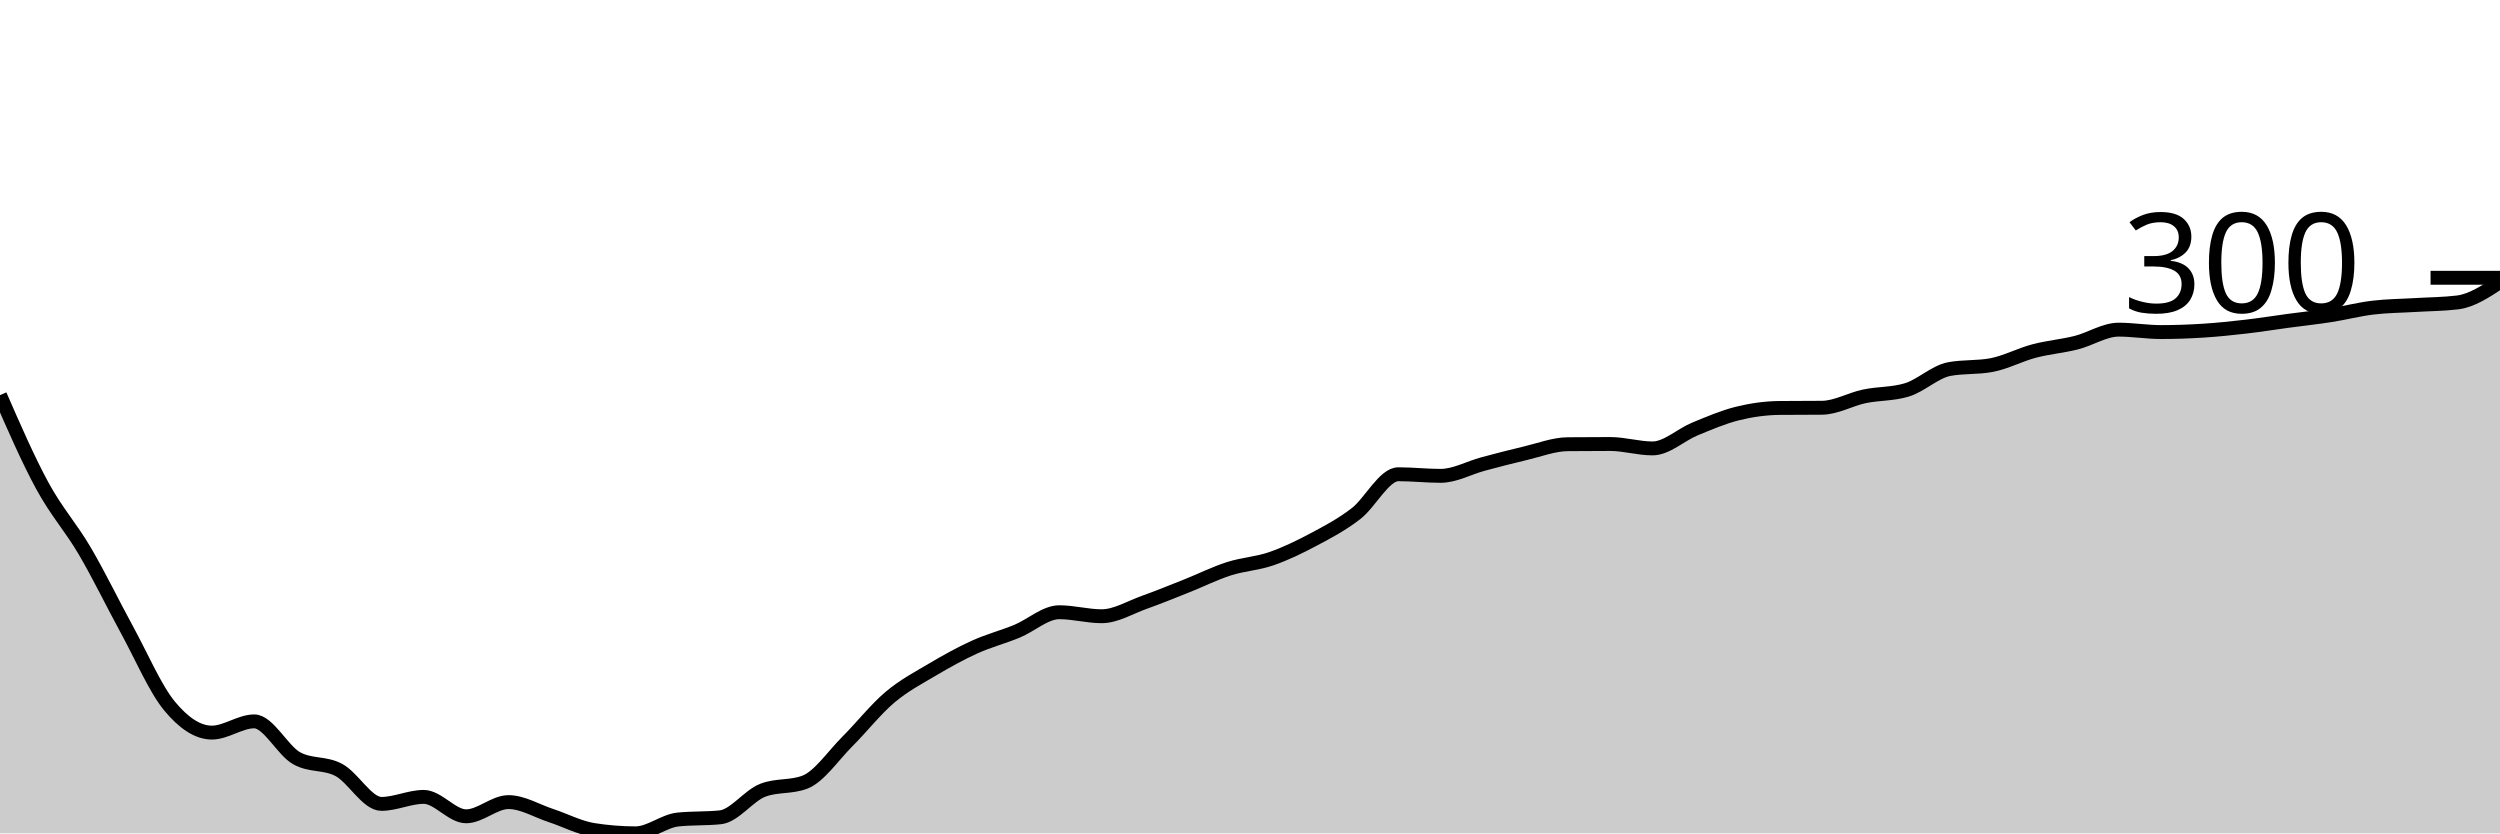
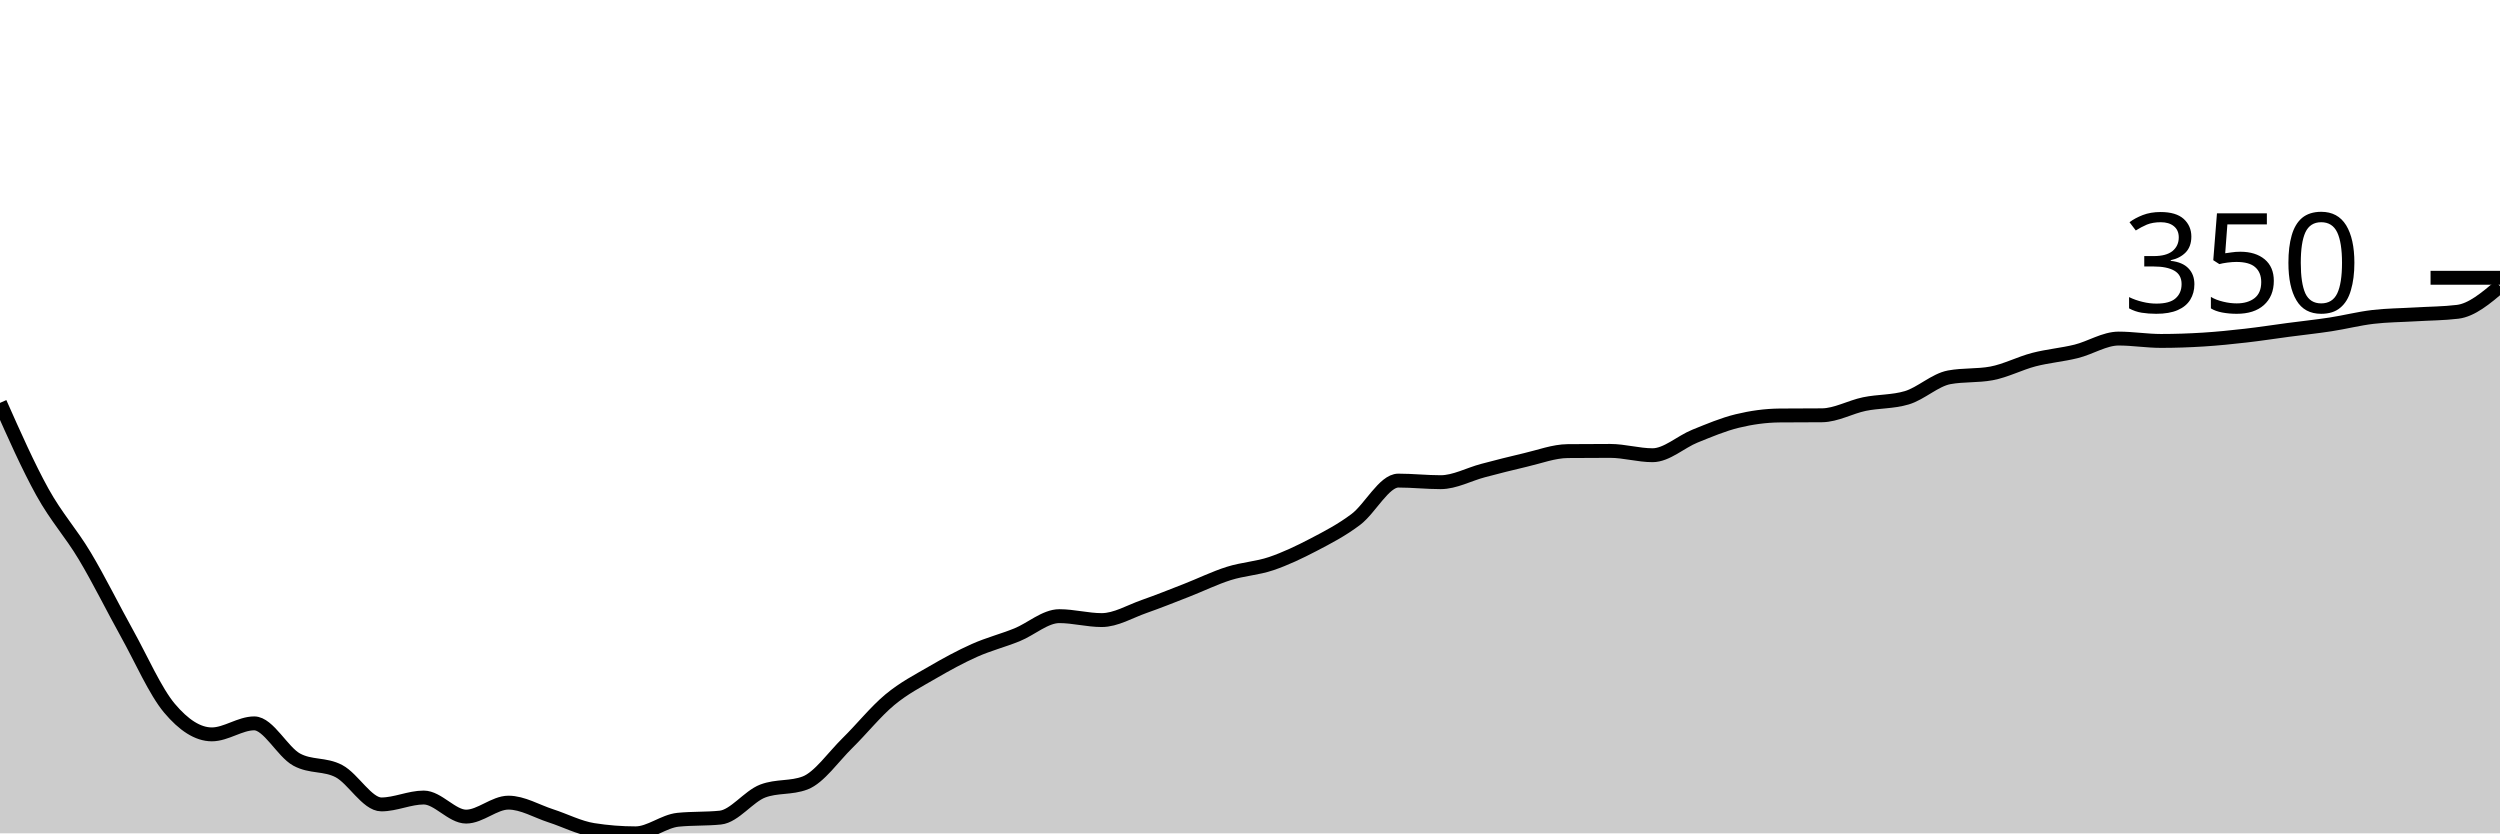
<svg xmlns="http://www.w3.org/2000/svg" viewBox="0 0 180 60">
  <g transform="translate(0,20)">
-     <path class="area" fill="rgba(0, 0, 0, 0.2)" d="M0,8.45C1.017,10.781,2.034,13.112,3.051,14.982C4.068,16.852,5.085,17.938,6.102,19.668C7.119,21.399,8.136,23.504,9.153,25.364C10.169,27.224,11.186,29.599,12.203,30.829C13.22,32.06,14.237,32.747,15.254,32.747C16.271,32.747,17.288,31.939,18.305,31.939C19.322,31.939,20.339,34.025,21.356,34.593C22.373,35.16,23.39,34.895,24.407,35.443C25.424,35.991,26.441,37.88,27.458,37.88C28.475,37.88,29.492,37.376,30.508,37.376C31.525,37.376,32.542,38.774,33.559,38.774C34.576,38.774,35.593,37.751,36.61,37.751C37.627,37.751,38.644,38.383,39.661,38.717C40.678,39.051,41.695,39.591,42.712,39.755C43.729,39.918,44.746,40,45.763,40C46.78,40,47.797,39.111,48.814,39.005C49.831,38.899,50.847,38.952,51.864,38.846C52.881,38.741,53.898,37.294,54.915,36.9C55.932,36.506,56.949,36.703,57.966,36.309C58.983,35.914,60,34.398,61.017,33.381C62.034,32.365,63.051,31.069,64.068,30.209C65.085,29.349,66.102,28.822,67.119,28.219C68.136,27.616,69.153,27.051,70.169,26.59C71.186,26.128,72.203,25.869,73.22,25.451C74.237,25.032,75.254,24.081,76.271,24.081C77.288,24.081,78.305,24.369,79.322,24.369C80.339,24.369,81.356,23.737,82.373,23.374C83.39,23.011,84.407,22.596,85.424,22.192C86.441,21.788,87.458,21.279,88.475,20.952C89.492,20.625,90.508,20.582,91.525,20.231C92.542,19.88,93.559,19.387,94.576,18.846C95.593,18.306,96.61,17.77,97.627,16.986C98.644,16.203,99.661,14.146,100.678,14.146C101.695,14.146,102.712,14.261,103.729,14.261C104.746,14.261,105.763,13.682,106.78,13.41C107.797,13.139,108.814,12.87,109.831,12.632C110.847,12.394,111.864,11.992,112.881,11.983C113.898,11.973,114.915,11.968,115.932,11.968C116.949,11.968,117.966,12.286,118.983,12.286C120,12.286,121.017,11.305,122.034,10.887C123.051,10.469,124.068,10.029,125.085,9.776C126.102,9.524,127.119,9.382,128.136,9.373C129.153,9.363,130.169,9.368,131.186,9.358C132.203,9.349,133.22,8.75,134.237,8.536C135.254,8.323,136.271,8.383,137.288,8.075C138.305,7.767,139.322,6.768,140.339,6.575C141.356,6.383,142.373,6.479,143.39,6.287C144.407,6.095,145.424,5.547,146.441,5.278C147.458,5.008,148.475,4.929,149.492,4.672C150.508,4.415,151.525,3.735,152.542,3.735C153.559,3.735,154.576,3.908,155.593,3.908C156.61,3.908,157.627,3.872,158.644,3.807C159.661,3.742,160.678,3.636,161.695,3.518C162.712,3.401,163.729,3.237,164.746,3.1C165.763,2.963,166.78,2.855,167.797,2.696C168.814,2.538,169.831,2.271,170.847,2.149C171.864,2.026,172.881,2.024,173.898,1.961C174.915,1.899,175.932,1.899,176.949,1.774C177.966,1.649,178.983,0.976,180,0.303L180,40C178.983,40,177.966,40,176.949,40C175.932,40,174.915,40,173.898,40C172.881,40,171.864,40,170.847,40C169.831,40,168.814,40,167.797,40C166.78,40,165.763,40,164.746,40C163.729,40,162.712,40,161.695,40C160.678,40,159.661,40,158.644,40C157.627,40,156.61,40,155.593,40C154.576,40,153.559,40,152.542,40C151.525,40,150.508,40,149.492,40C148.475,40,147.458,40,146.441,40C145.424,40,144.407,40,143.39,40C142.373,40,141.356,40,140.339,40C139.322,40,138.305,40,137.288,40C136.271,40,135.254,40,134.237,40C133.22,40,132.203,40,131.186,40C130.169,40,129.153,40,128.136,40C127.119,40,126.102,40,125.085,40C124.068,40,123.051,40,122.034,40C121.017,40,120,40,118.983,40C117.966,40,116.949,40,115.932,40C114.915,40,113.898,40,112.881,40C111.864,40,110.847,40,109.831,40C108.814,40,107.797,40,106.78,40C105.763,40,104.746,40,103.729,40C102.712,40,101.695,40,100.678,40C99.661,40,98.644,40,97.627,40C96.61,40,95.593,40,94.576,40C93.559,40,92.542,40,91.525,40C90.508,40,89.492,40,88.475,40C87.458,40,86.441,40,85.424,40C84.407,40,83.39,40,82.373,40C81.356,40,80.339,40,79.322,40C78.305,40,77.288,40,76.271,40C75.254,40,74.237,40,73.22,40C72.203,40,71.186,40,70.169,40C69.153,40,68.136,40,67.119,40C66.102,40,65.085,40,64.068,40C63.051,40,62.034,40,61.017,40C60,40,58.983,40,57.966,40C56.949,40,55.932,40,54.915,40C53.898,40,52.881,40,51.864,40C50.847,40,49.831,40,48.814,40C47.797,40,46.78,40,45.763,40C44.746,40,43.729,40,42.712,40C41.695,40,40.678,40,39.661,40C38.644,40,37.627,40,36.61,40C35.593,40,34.576,40,33.559,40C32.542,40,31.525,40,30.508,40C29.492,40,28.475,40,27.458,40C26.441,40,25.424,40,24.407,40C23.39,40,22.373,40,21.356,40C20.339,40,19.322,40,18.305,40C17.288,40,16.271,40,15.254,40C14.237,40,13.22,40,12.203,40C11.186,40,10.169,40,9.153,40C8.136,40,7.119,40,6.102,40C5.085,40,4.068,40,3.051,40C2.034,40,1.017,40,0,40Z" />
-     <path class="line" stroke="black" fill="none" d="M0,8.45C1.017,10.781,2.034,13.112,3.051,14.982C4.068,16.852,5.085,17.938,6.102,19.668C7.119,21.399,8.136,23.504,9.153,25.364C10.169,27.224,11.186,29.599,12.203,30.829C13.22,32.06,14.237,32.747,15.254,32.747C16.271,32.747,17.288,31.939,18.305,31.939C19.322,31.939,20.339,34.025,21.356,34.593C22.373,35.16,23.39,34.895,24.407,35.443C25.424,35.991,26.441,37.88,27.458,37.88C28.475,37.88,29.492,37.376,30.508,37.376C31.525,37.376,32.542,38.774,33.559,38.774C34.576,38.774,35.593,37.751,36.61,37.751C37.627,37.751,38.644,38.383,39.661,38.717C40.678,39.051,41.695,39.591,42.712,39.755C43.729,39.918,44.746,40,45.763,40C46.78,40,47.797,39.111,48.814,39.005C49.831,38.899,50.847,38.952,51.864,38.846C52.881,38.741,53.898,37.294,54.915,36.9C55.932,36.506,56.949,36.703,57.966,36.309C58.983,35.914,60,34.398,61.017,33.381C62.034,32.365,63.051,31.069,64.068,30.209C65.085,29.349,66.102,28.822,67.119,28.219C68.136,27.616,69.153,27.051,70.169,26.59C71.186,26.128,72.203,25.869,73.22,25.451C74.237,25.032,75.254,24.081,76.271,24.081C77.288,24.081,78.305,24.369,79.322,24.369C80.339,24.369,81.356,23.737,82.373,23.374C83.39,23.011,84.407,22.596,85.424,22.192C86.441,21.788,87.458,21.279,88.475,20.952C89.492,20.625,90.508,20.582,91.525,20.231C92.542,19.88,93.559,19.387,94.576,18.846C95.593,18.306,96.61,17.77,97.627,16.986C98.644,16.203,99.661,14.146,100.678,14.146C101.695,14.146,102.712,14.261,103.729,14.261C104.746,14.261,105.763,13.682,106.78,13.41C107.797,13.139,108.814,12.87,109.831,12.632C110.847,12.394,111.864,11.992,112.881,11.983C113.898,11.973,114.915,11.968,115.932,11.968C116.949,11.968,117.966,12.286,118.983,12.286C120,12.286,121.017,11.305,122.034,10.887C123.051,10.469,124.068,10.029,125.085,9.776C126.102,9.524,127.119,9.382,128.136,9.373C129.153,9.363,130.169,9.368,131.186,9.358C132.203,9.349,133.22,8.75,134.237,8.536C135.254,8.323,136.271,8.383,137.288,8.075C138.305,7.767,139.322,6.768,140.339,6.575C141.356,6.383,142.373,6.479,143.39,6.287C144.407,6.095,145.424,5.547,146.441,5.278C147.458,5.008,148.475,4.929,149.492,4.672C150.508,4.415,151.525,3.735,152.542,3.735C153.559,3.735,154.576,3.908,155.593,3.908C156.61,3.908,157.627,3.872,158.644,3.807C159.661,3.742,160.678,3.636,161.695,3.518C162.712,3.401,163.729,3.237,164.746,3.1C165.763,2.963,166.78,2.855,167.797,2.696C168.814,2.538,169.831,2.271,170.847,2.149C171.864,2.026,172.881,2.024,173.898,1.961C174.915,1.899,175.932,1.899,176.949,1.774C177.966,1.649,178.983,0.976,180,0.303" />
+     <path class="area" fill="rgba(0, 0, 0, 0.2)" d="M0,9.008C1.017,11.298,2.034,13.588,3.051,15.425C4.068,17.262,5.085,18.329,6.102,20.028C7.119,21.728,8.136,23.796,9.153,25.623C10.169,27.45,11.186,29.783,12.203,30.992C13.22,32.2,14.237,32.875,15.254,32.875C16.271,32.875,17.288,32.082,18.305,32.082C19.322,32.082,20.339,34.131,21.356,34.688C22.373,35.246,23.39,34.986,24.407,35.524C25.424,36.062,26.441,37.918,27.458,37.918C28.475,37.918,29.492,37.422,30.508,37.422C31.525,37.422,32.542,38.796,33.559,38.796C34.576,38.796,35.593,37.79,36.61,37.79C37.627,37.79,38.644,38.411,39.661,38.739C40.678,39.068,41.695,39.599,42.712,39.759C43.729,39.92,44.746,40,45.763,40C46.78,40,47.797,39.127,48.814,39.023C49.831,38.919,50.847,38.971,51.864,38.867C52.881,38.763,53.898,37.342,54.915,36.955C55.932,36.568,56.949,36.761,57.966,36.374C58.983,35.987,60,34.497,61.017,33.499C62.034,32.5,63.051,31.228,64.068,30.382C65.085,29.537,66.102,29.02,67.119,28.428C68.136,27.835,69.153,27.28,70.169,26.827C71.186,26.374,72.203,26.119,73.22,25.708C74.237,25.297,75.254,24.363,76.271,24.363C77.288,24.363,78.305,24.646,79.322,24.646C80.339,24.646,81.356,24.025,82.373,23.669C83.39,23.312,84.407,22.904,85.424,22.507C86.441,22.11,87.458,21.61,88.475,21.289C89.492,20.968,90.508,20.925,91.525,20.581C92.542,20.236,93.559,19.752,94.576,19.221C95.593,18.69,96.61,18.163,97.627,17.394C98.644,16.624,99.661,14.603,100.678,14.603C101.695,14.603,102.712,14.717,103.729,14.717C104.746,14.717,105.763,14.148,106.78,13.881C107.797,13.614,108.814,13.35,109.831,13.116C110.847,12.882,111.864,12.488,112.881,12.479C113.898,12.469,114.915,12.465,115.932,12.465C116.949,12.465,117.966,12.776,118.983,12.776C120,12.776,121.017,11.813,122.034,11.402C123.051,10.992,124.068,10.559,125.085,10.312C126.102,10.064,127.119,9.924,128.136,9.915C129.153,9.906,130.169,9.91,131.186,9.901C132.203,9.891,133.22,9.304,134.237,9.093C135.254,8.883,136.271,8.942,137.288,8.64C138.305,8.338,139.322,7.356,140.339,7.167C141.356,6.978,142.373,7.073,143.39,6.884C144.407,6.695,145.424,6.157,146.441,5.892C147.458,5.628,148.475,5.55,149.492,5.297C150.508,5.045,151.525,4.377,152.542,4.377C153.559,4.377,154.576,4.547,155.593,4.547C156.61,4.547,157.627,4.511,158.644,4.448C159.661,4.384,160.678,4.28,161.695,4.164C162.712,4.049,163.729,3.888,164.746,3.754C165.763,3.619,166.78,3.513,167.797,3.357C168.814,3.201,169.831,2.939,170.847,2.819C171.864,2.698,172.881,2.696,173.898,2.635C174.915,2.573,175.932,2.573,176.949,2.45C177.966,2.328,178.983,1.468,180,0.609L180,40C178.983,40,177.966,40,176.949,40C175.932,40,174.915,40,173.898,40C172.881,40,171.864,40,170.847,40C169.831,40,168.814,40,167.797,40C166.78,40,165.763,40,164.746,40C163.729,40,162.712,40,161.695,40C160.678,40,159.661,40,158.644,40C157.627,40,156.61,40,155.593,40C154.576,40,153.559,40,152.542,40C151.525,40,150.508,40,149.492,40C148.475,40,147.458,40,146.441,40C145.424,40,144.407,40,143.39,40C142.373,40,141.356,40,140.339,40C139.322,40,138.305,40,137.288,40C136.271,40,135.254,40,134.237,40C133.22,40,132.203,40,131.186,40C130.169,40,129.153,40,128.136,40C127.119,40,126.102,40,125.085,40C124.068,40,123.051,40,122.034,40C121.017,40,120,40,118.983,40C117.966,40,116.949,40,115.932,40C114.915,40,113.898,40,112.881,40C111.864,40,110.847,40,109.831,40C108.814,40,107.797,40,106.78,40C105.763,40,104.746,40,103.729,40C102.712,40,101.695,40,100.678,40C99.661,40,98.644,40,97.627,40C96.61,40,95.593,40,94.576,40C93.559,40,92.542,40,91.525,40C90.508,40,89.492,40,88.475,40C87.458,40,86.441,40,85.424,40C84.407,40,83.39,40,82.373,40C81.356,40,80.339,40,79.322,40C78.305,40,77.288,40,76.271,40C75.254,40,74.237,40,73.22,40C72.203,40,71.186,40,70.169,40C69.153,40,68.136,40,67.119,40C66.102,40,65.085,40,64.068,40C63.051,40,62.034,40,61.017,40C60,40,58.983,40,57.966,40C56.949,40,55.932,40,54.915,40C53.898,40,52.881,40,51.864,40C50.847,40,49.831,40,48.814,40C47.797,40,46.78,40,45.763,40C44.746,40,43.729,40,42.712,40C41.695,40,40.678,40,39.661,40C38.644,40,37.627,40,36.61,40C35.593,40,34.576,40,33.559,40C32.542,40,31.525,40,30.508,40C29.492,40,28.475,40,27.458,40C26.441,40,25.424,40,24.407,40C23.39,40,22.373,40,21.356,40C20.339,40,19.322,40,18.305,40C17.288,40,16.271,40,15.254,40C14.237,40,13.22,40,12.203,40C11.186,40,10.169,40,9.153,40C8.136,40,7.119,40,6.102,40C5.085,40,4.068,40,3.051,40C2.034,40,1.017,40,0,40Z" />
+     <path class="line" stroke="black" fill="none" d="M0,9.008C1.017,11.298,2.034,13.588,3.051,15.425C4.068,17.262,5.085,18.329,6.102,20.028C7.119,21.728,8.136,23.796,9.153,25.623C10.169,27.45,11.186,29.783,12.203,30.992C13.22,32.2,14.237,32.875,15.254,32.875C16.271,32.875,17.288,32.082,18.305,32.082C19.322,32.082,20.339,34.131,21.356,34.688C22.373,35.246,23.39,34.986,24.407,35.524C25.424,36.062,26.441,37.918,27.458,37.918C28.475,37.918,29.492,37.422,30.508,37.422C31.525,37.422,32.542,38.796,33.559,38.796C34.576,38.796,35.593,37.79,36.61,37.79C37.627,37.79,38.644,38.411,39.661,38.739C40.678,39.068,41.695,39.599,42.712,39.759C43.729,39.92,44.746,40,45.763,40C46.78,40,47.797,39.127,48.814,39.023C49.831,38.919,50.847,38.971,51.864,38.867C52.881,38.763,53.898,37.342,54.915,36.955C55.932,36.568,56.949,36.761,57.966,36.374C58.983,35.987,60,34.497,61.017,33.499C62.034,32.5,63.051,31.228,64.068,30.382C65.085,29.537,66.102,29.02,67.119,28.428C68.136,27.835,69.153,27.28,70.169,26.827C71.186,26.374,72.203,26.119,73.22,25.708C74.237,25.297,75.254,24.363,76.271,24.363C77.288,24.363,78.305,24.646,79.322,24.646C80.339,24.646,81.356,24.025,82.373,23.669C83.39,23.312,84.407,22.904,85.424,22.507C86.441,22.11,87.458,21.61,88.475,21.289C89.492,20.968,90.508,20.925,91.525,20.581C92.542,20.236,93.559,19.752,94.576,19.221C95.593,18.69,96.61,18.163,97.627,17.394C98.644,16.624,99.661,14.603,100.678,14.603C101.695,14.603,102.712,14.717,103.729,14.717C104.746,14.717,105.763,14.148,106.78,13.881C107.797,13.614,108.814,13.35,109.831,13.116C110.847,12.882,111.864,12.488,112.881,12.479C113.898,12.469,114.915,12.465,115.932,12.465C116.949,12.465,117.966,12.776,118.983,12.776C120,12.776,121.017,11.813,122.034,11.402C123.051,10.992,124.068,10.559,125.085,10.312C126.102,10.064,127.119,9.924,128.136,9.915C129.153,9.906,130.169,9.91,131.186,9.901C132.203,9.891,133.22,9.304,134.237,9.093C135.254,8.883,136.271,8.942,137.288,8.64C138.305,8.338,139.322,7.356,140.339,7.167C141.356,6.978,142.373,7.073,143.39,6.884C144.407,6.695,145.424,6.157,146.441,5.892C147.458,5.628,148.475,5.55,149.492,5.297C150.508,5.045,151.525,4.377,152.542,4.377C153.559,4.377,154.576,4.547,155.593,4.547C156.61,4.547,157.627,4.511,158.644,4.448C159.661,4.384,160.678,4.28,161.695,4.164C162.712,4.049,163.729,3.888,164.746,3.754C165.763,3.619,166.78,3.513,167.797,3.357C168.814,3.201,169.831,2.939,170.847,2.819C171.864,2.698,172.881,2.696,173.898,2.635C174.915,2.573,175.932,2.573,176.949,2.45C177.966,2.328,178.983,1.468,180,0.609" />
    <path class="axis-ceiling" stroke-width="1" stroke="black" fill="none" d="M175,0L180,0" />
-     <text class="axis-ceiling-label" font-family="sans-serif" text-anchor="end" font-size="10px" x="170" y="2.5">300</text>
+     <text class="axis-ceiling-label" font-family="sans-serif" text-anchor="end" font-size="10px" x="170" y="2.5">350</text>
  </g>
</svg>
